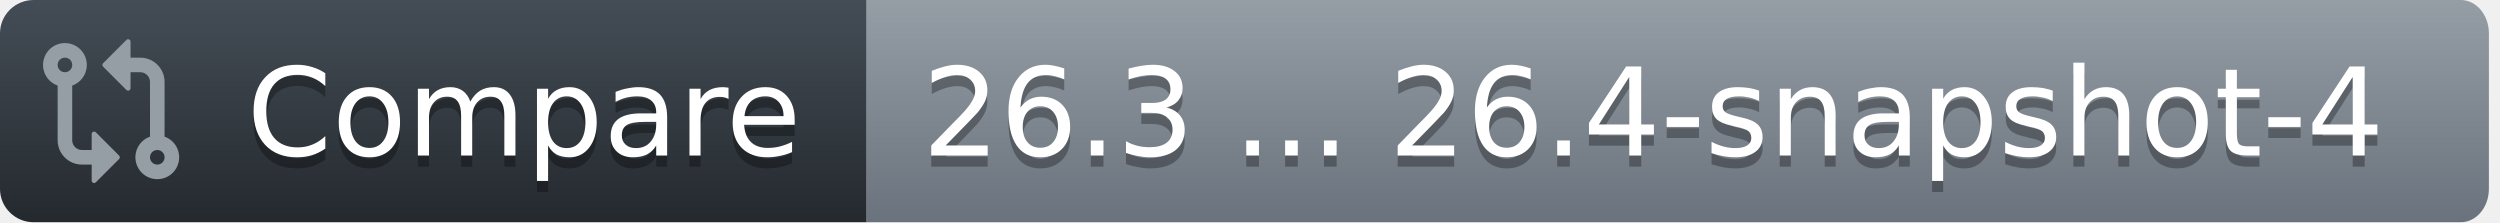
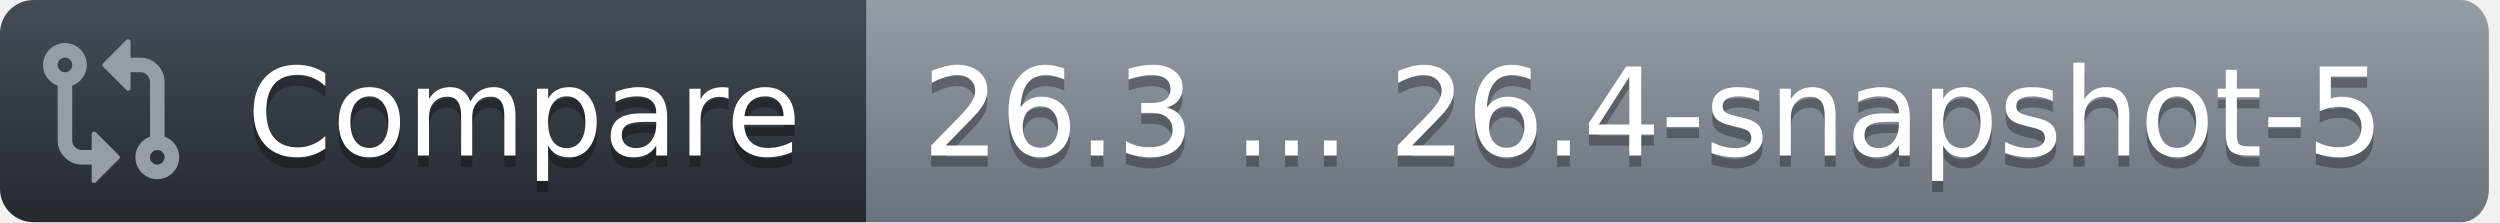
<svg xmlns="http://www.w3.org/2000/svg" width="225" height="20">
  <defs>
    <linearGradient id="workflow-fill" x1="50%" y1="0%" x2="50%" y2="100%">
      <stop stop-color="#444D56" offset="0%" />
      <stop stop-color="#24292E" offset="100%" />
    </linearGradient>
    <linearGradient id="state-fill" x1="50%" y1="0%" x2="50%" y2="100%">
      <stop stop-color="#959DA5" offset="0%" />
      <stop stop-color="#6A737D" offset="100%" />
    </linearGradient>
  </defs>
  <g fill="none" fill-rule="evenodd">
    <g font-family="DejaVu Sans,Verdana,Geneva,sans-serif" font-size="11px">
      <path id="workflow_background" d="M0,3 C0,1.343 1.355,0 3.027,0 L78,0 L78,20 L3.027,20 C1.355,20 0,18.657 0,17 L0,3 Z" fill="url(#workflow-fill)" fill-rule="nonzero" />
      <text fill="#010101" fill-opacity=".3" aria-hidden="true">
        <tspan x="22.198" y="15">Compare</tspan>
      </text>
      <text fill="#FFFFFF">
        <tspan x="22.198" y="14">Compare</tspan>
      </text>
    </g>
    <g transform="translate(78)" font-family="DejaVu Sans,Verdana,Geneva,sans-serif" font-size="11px">
      <path id="state_background" d="M0 0h143.47C144.869 0 146 1.343 146 3v14c0 1.657-1.132 3-2.53 3H0V0z" fill="url(#state-fill)" fill-rule="nonzero" />
      <text fill="#010101" fill-opacity=".3" aria-hidden="true">
-         <tspan x="5" y="15">26.3 ... 26.4-snapshot-4</tspan>
+         <tspan x="5" y="15">26.3 ... 26.4-snapshot-5</tspan>
      </text>
      <text fill="#FFFFFF">
-         <tspan x="5" y="14">26.3 ... 26.4-snapshot-4</tspan>
+         <tspan x="5" y="14">26.3 ... 26.4-snapshot-5</tspan>
      </text>
    </g>
    <g transform="translate(3,3)" fill="#959DA5">
      <svg width="14" height="14" viewBox="0 0 16 16">
        <path d="M9.573.677A.25.25 0 0 1 10 .854V2.5h1A2.5 2.5 0 0 1 13.5 5v5.628a2.251 2.251 0 1 1-1.5 0V5a1 1 0 0 0-1-1h-1v1.646a.25.25 0 0 1-.427.177L7.177 3.427a.25.25 0 0 1 0-.354ZM6 12v-1.646a.25.25 0 0 1 .427-.177l2.396 2.396a.25.25 0 0 1 0 .354l-2.396 2.396A.25.25 0 0 1 6 15.146V13.5H5A2.5 2.5 0 0 1 2.5 11V5.372a2.25 2.25 0 1 1 1.5 0V11a1 1 0 0 0 1 1ZM4 3.25a.75.75 0 1 0-1.5 0 .75.75 0 0 0 1.5 0ZM12.75 12a.75.75 0 1 0 0 1.5.75.75 0 0 0 0-1.5Z" />
      </svg>
    </g>
  </g>
</svg>
